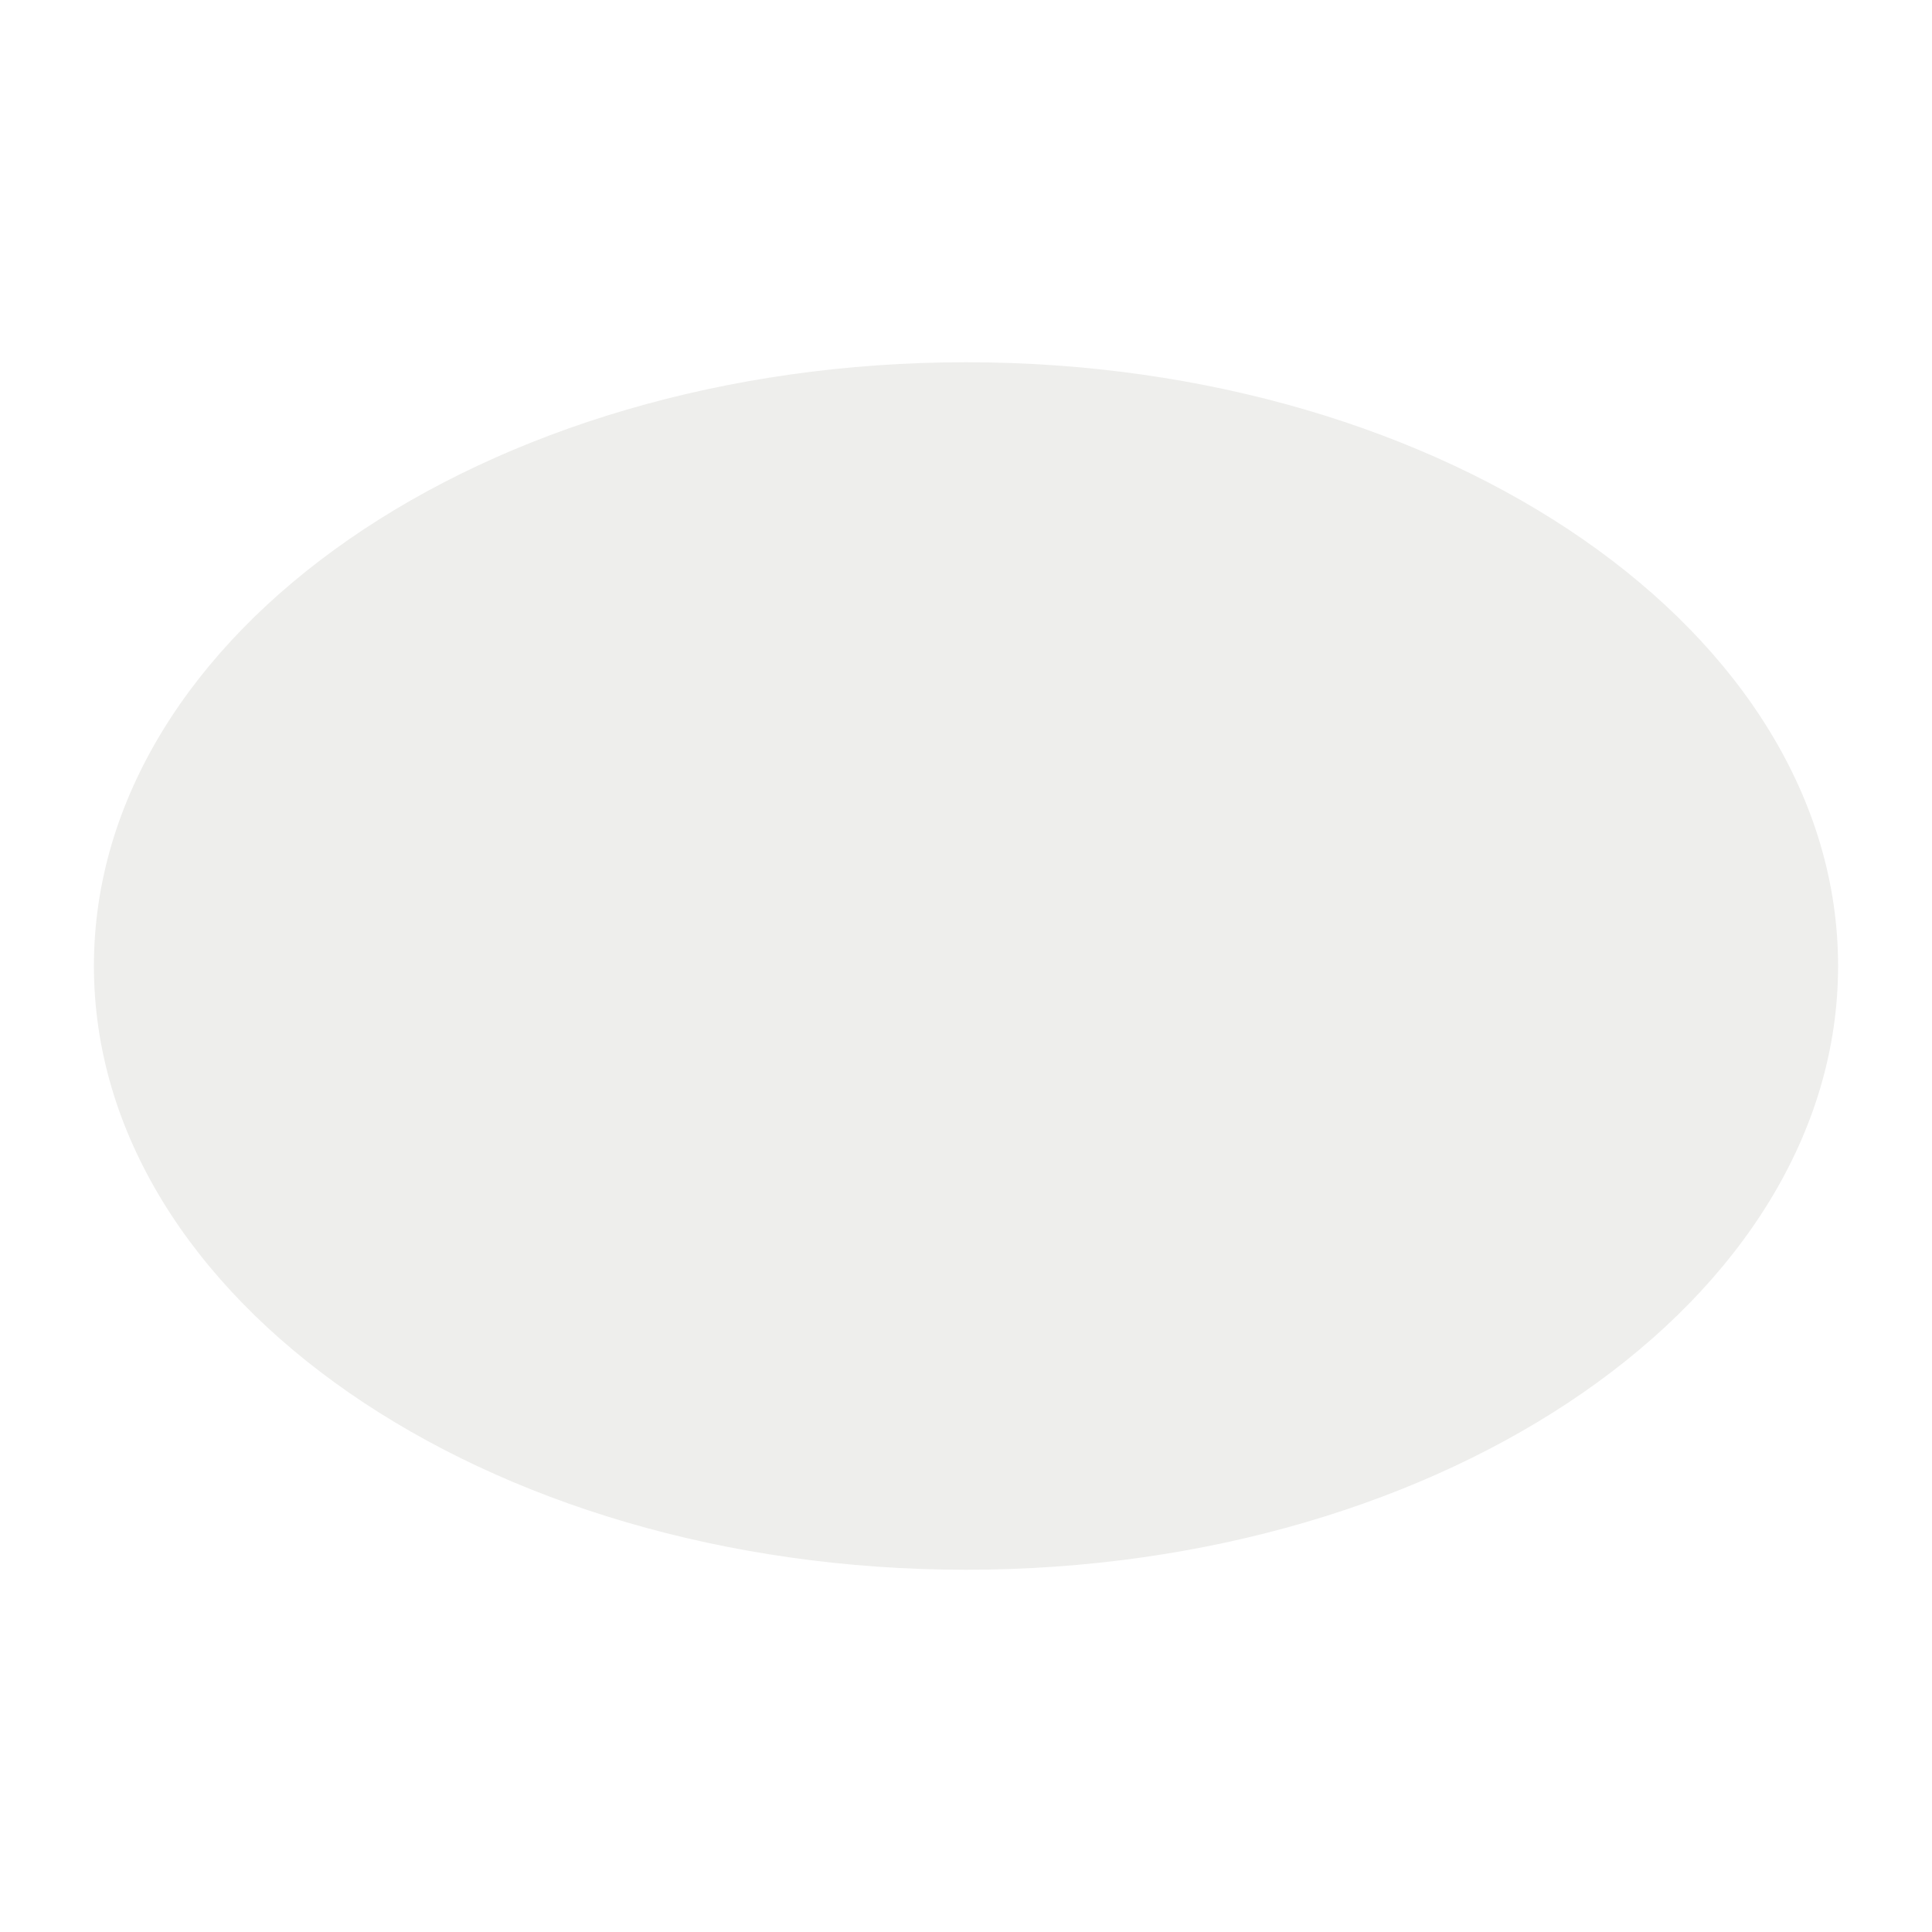
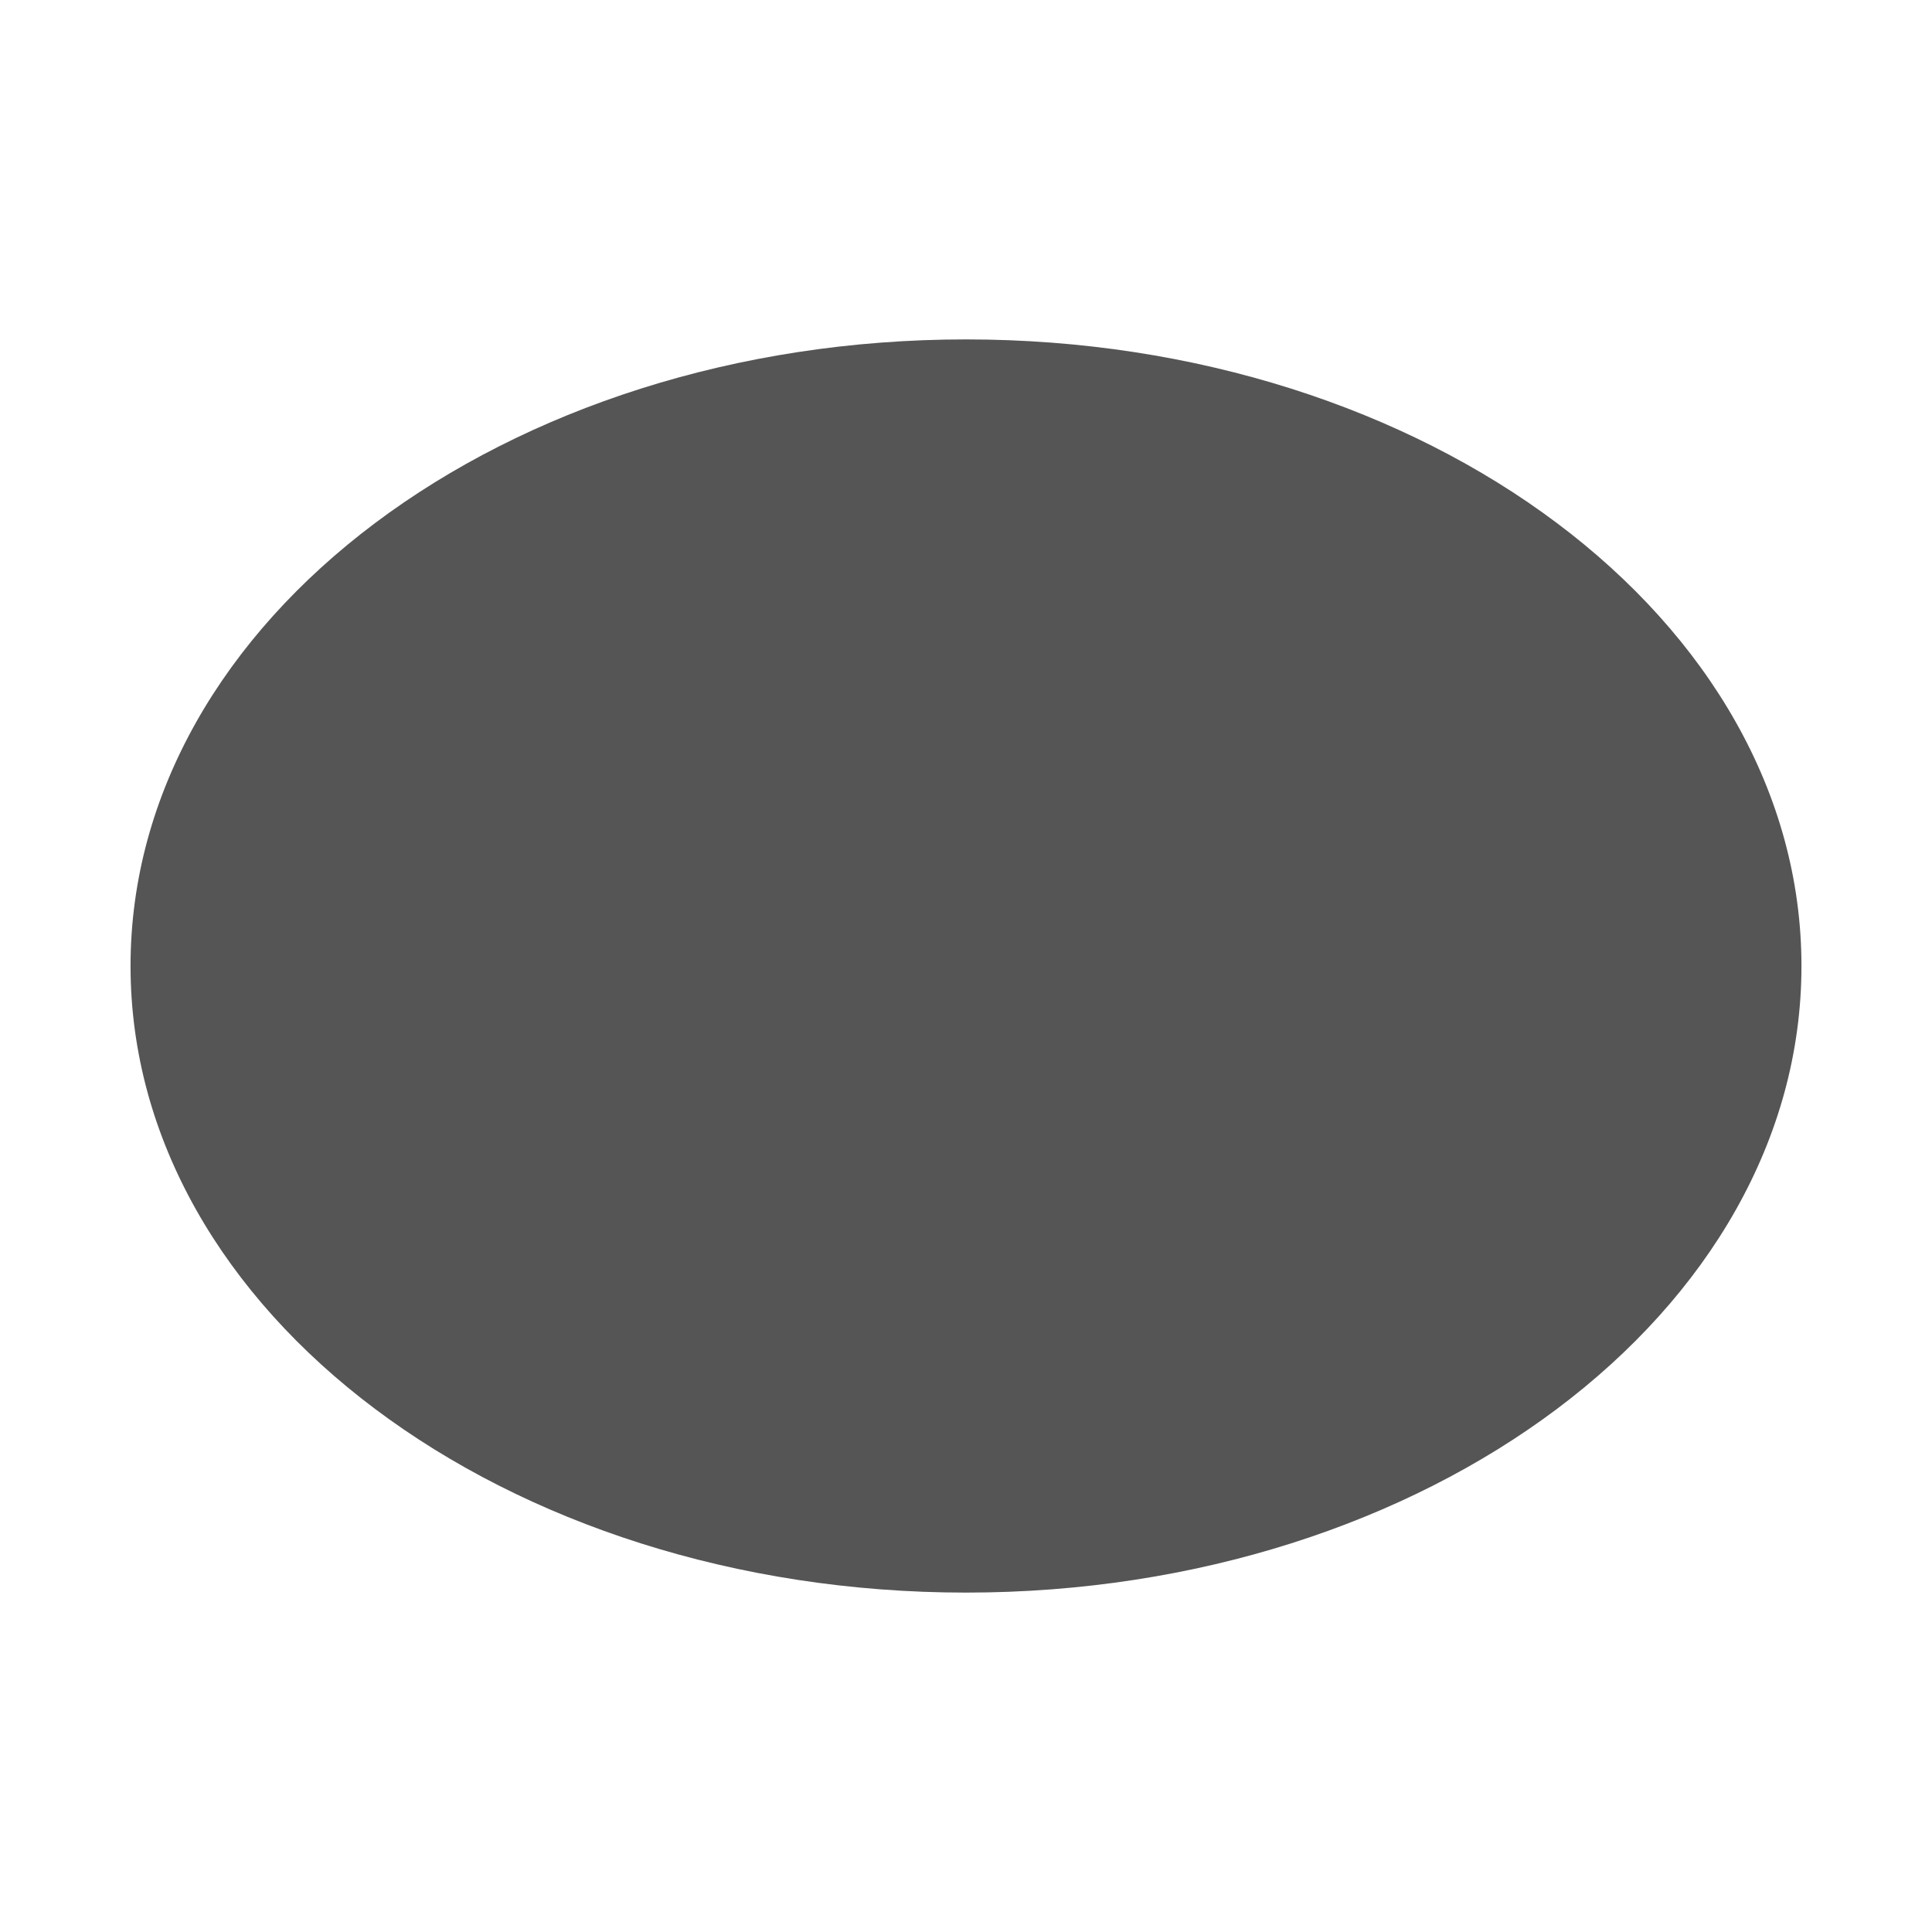
- <svg xmlns="http://www.w3.org/2000/svg" viewBox="0 0 576 576">
-   <ellipse fill="#eeeeec" stroke="transparent" cx="288" cy="288" rx="260" ry="180" />
+ <svg xmlns="http://www.w3.org/2000/svg" viewBox="-50 -130 740 740">
+   <ellipse fill="#555" stroke="transparent" cx="320" cy="240" rx="320" ry="240" />
</svg>
